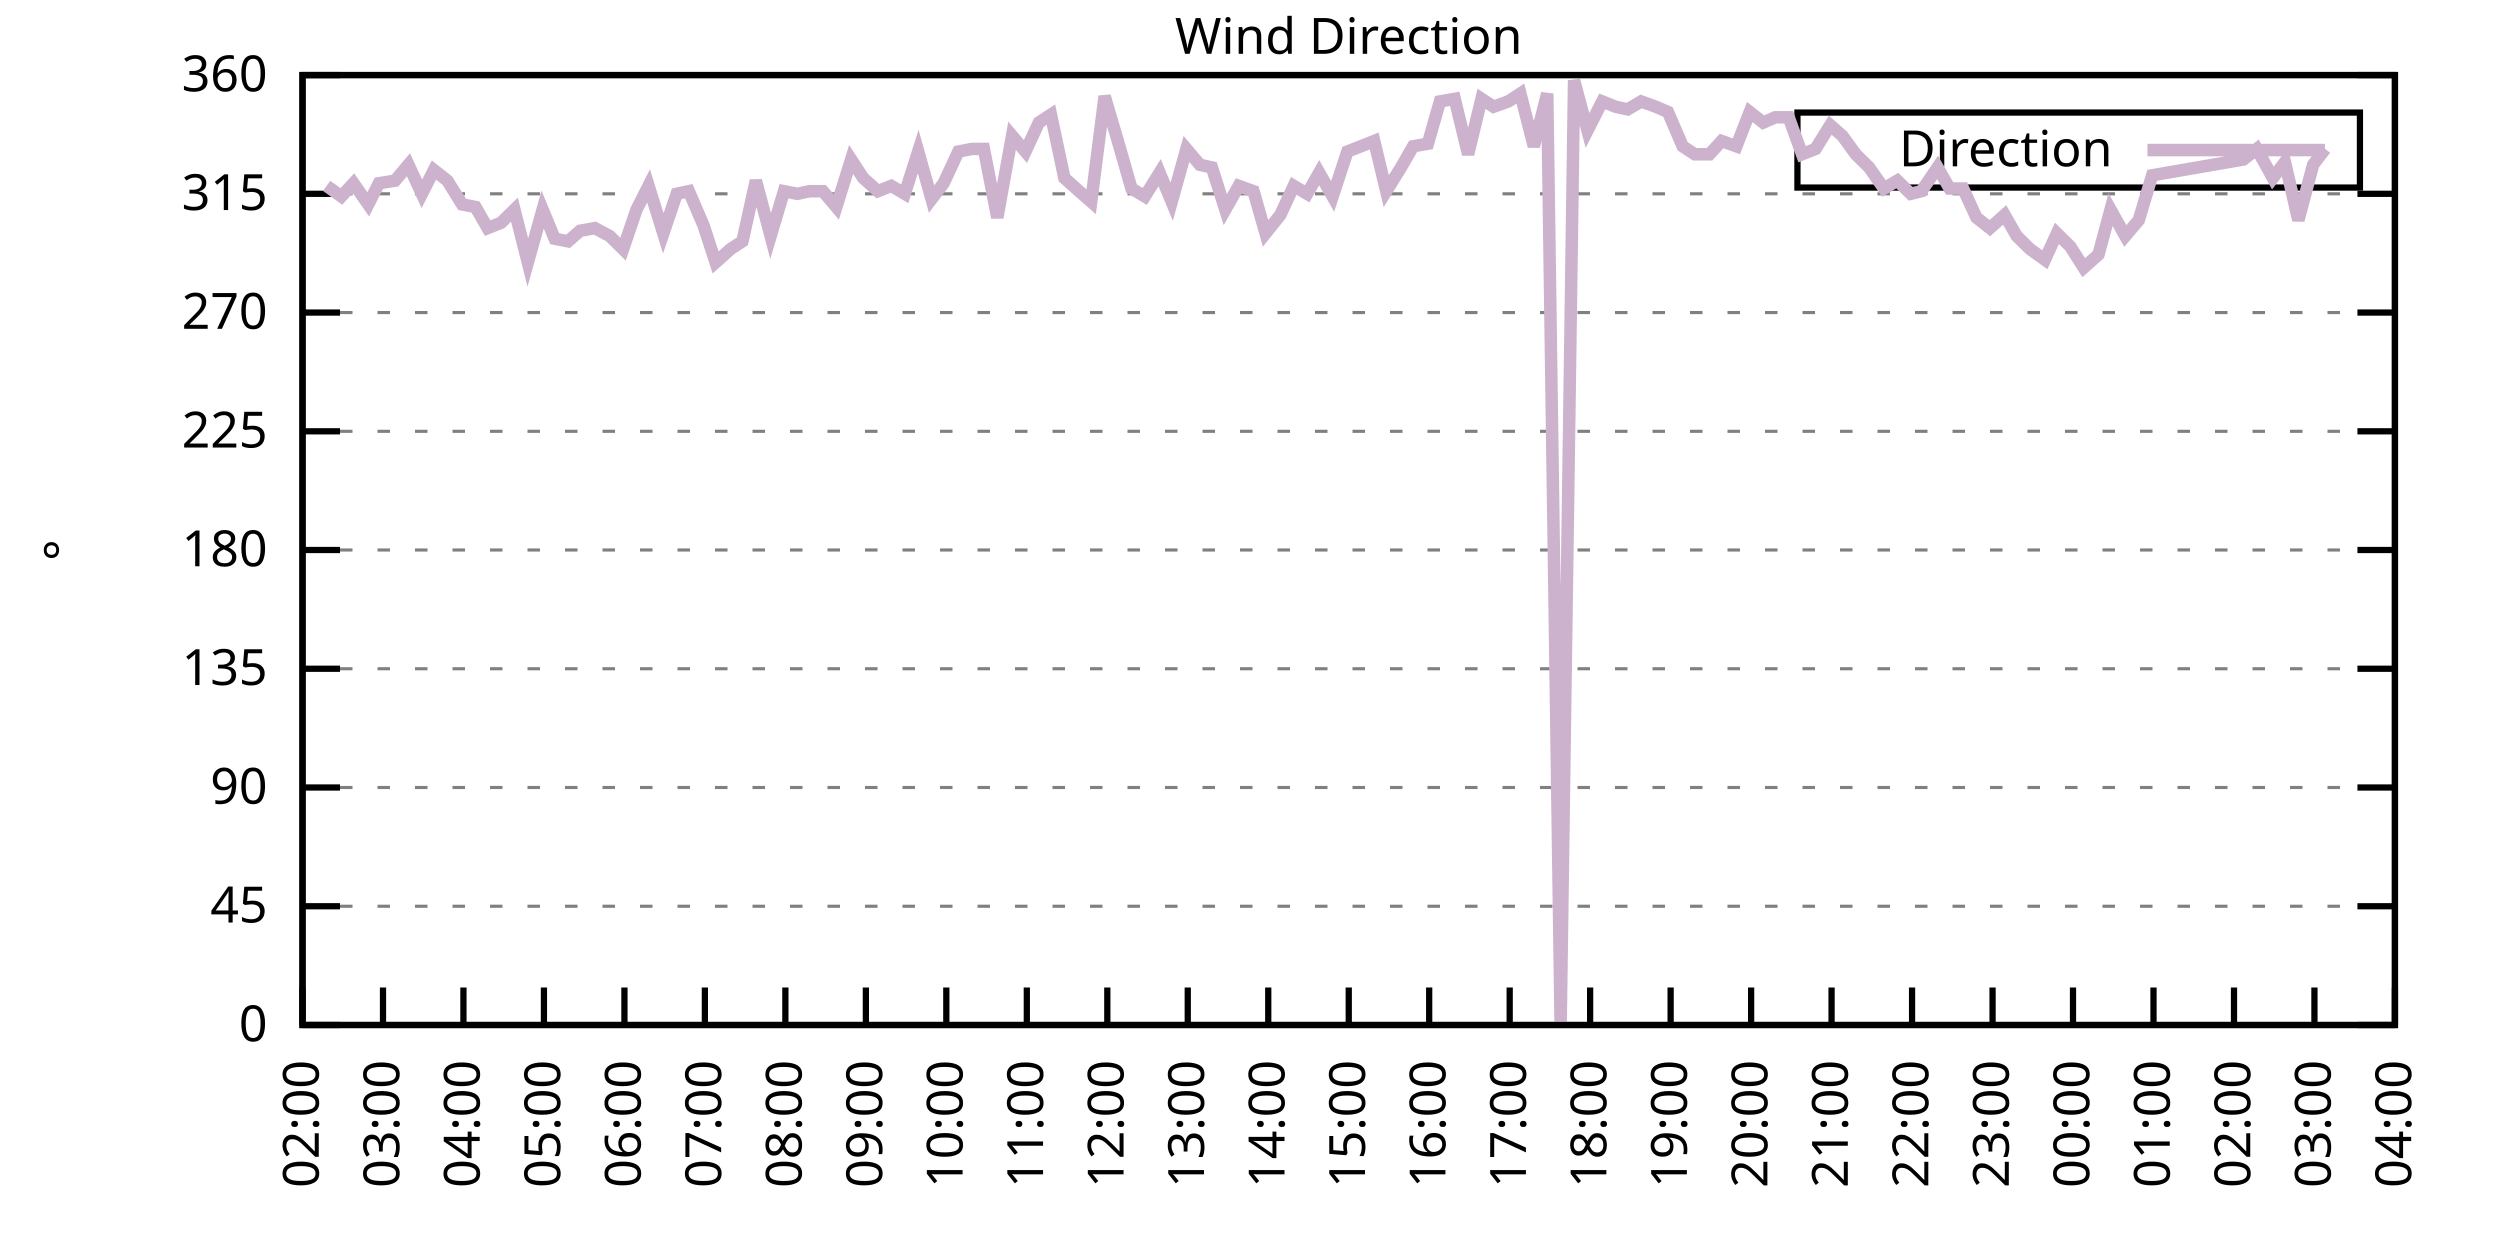
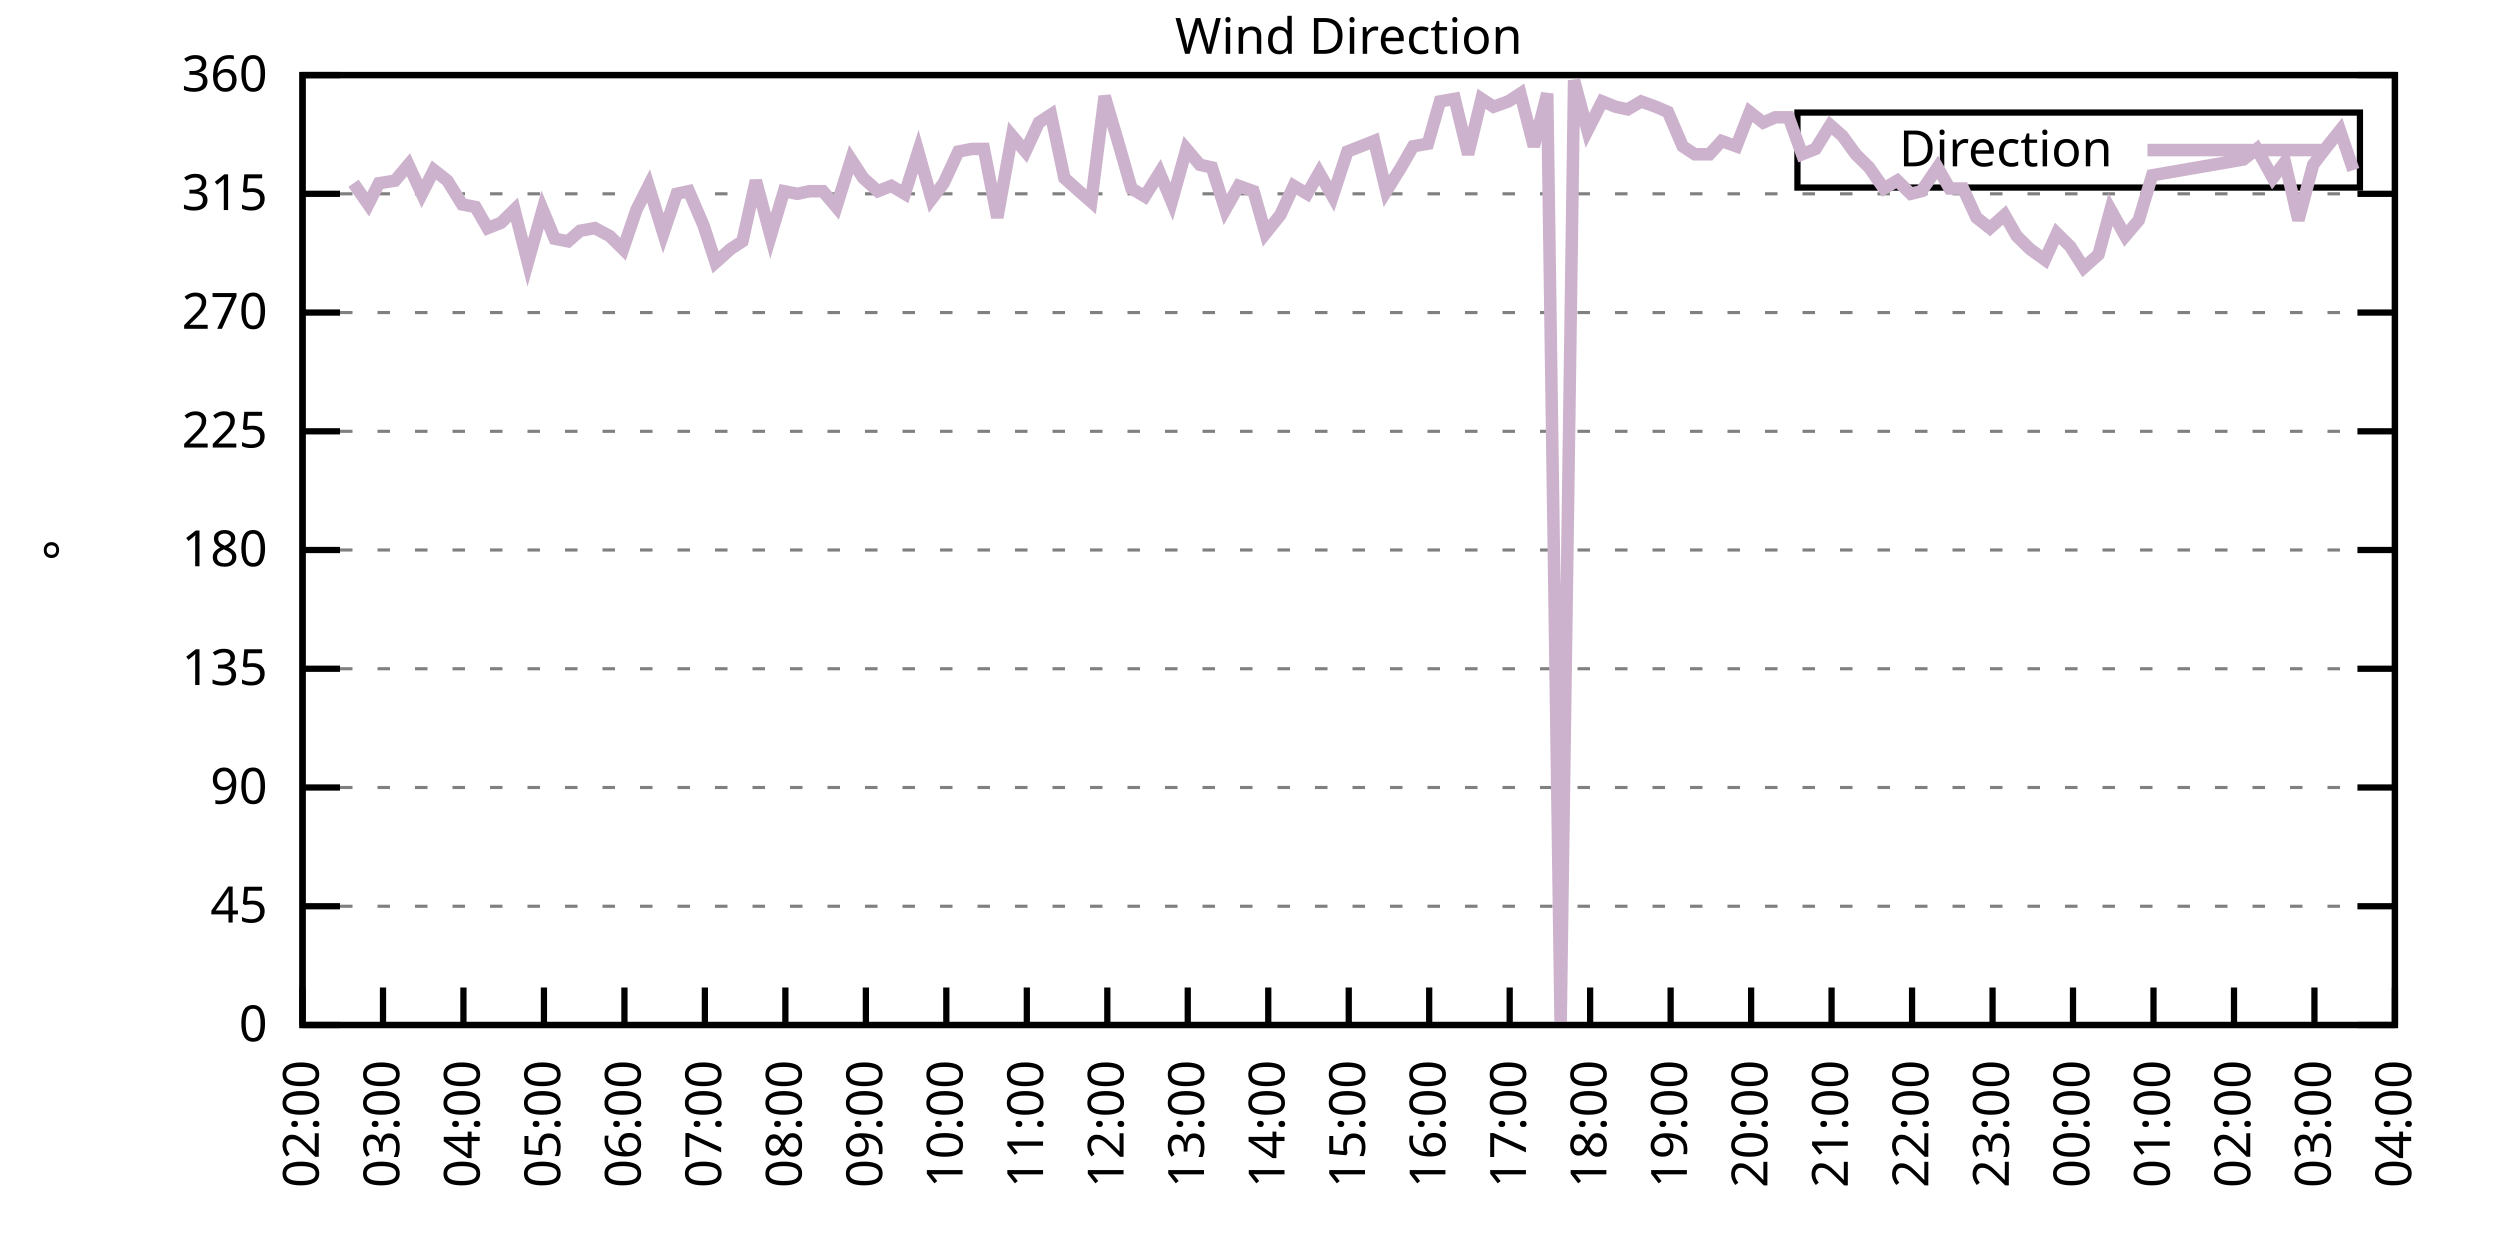
<svg xmlns="http://www.w3.org/2000/svg" xmlns:xlink="http://www.w3.org/1999/xlink" width="400" height="200" viewBox="0 0 400 200">
  <g id="gnuplot_canvas">
    <rect x="0" y="0" width="400" height="200" fill="none" />
    <defs>
      <circle id="gpDot" r="0.5" stroke-width="0.5" stroke="currentColor" />
      <path id="gpPt0" stroke-width="0.333" stroke="currentColor" d="M-1,0 h2 M0,-1 v2" />
      <path id="gpPt1" stroke-width="0.333" stroke="currentColor" d="M-1,-1 L1,1 M1,-1 L-1,1" />
      <path id="gpPt2" stroke-width="0.333" stroke="currentColor" d="M-1,0 L1,0 M0,-1 L0,1 M-1,-1 L1,1 M-1,1 L1,-1" />
      <rect id="gpPt3" stroke-width="0.333" stroke="currentColor" x="-1" y="-1" width="2" height="2" />
      <rect id="gpPt4" stroke-width="0.333" stroke="currentColor" fill="currentColor" x="-1" y="-1" width="2" height="2" />
      <circle id="gpPt5" stroke-width="0.333" stroke="currentColor" cx="0" cy="0" r="1" />
      <use xlink:href="#gpPt5" id="gpPt6" fill="currentColor" stroke="none" />
      <path id="gpPt7" stroke-width="0.333" stroke="currentColor" d="M0,-1.33 L-1.33,0.67 L1.33,0.67 z" />
      <use xlink:href="#gpPt7" id="gpPt8" fill="currentColor" stroke="none" />
      <use xlink:href="#gpPt7" id="gpPt9" stroke="currentColor" transform="rotate(180)" />
      <use xlink:href="#gpPt9" id="gpPt10" fill="currentColor" stroke="none" />
      <use xlink:href="#gpPt3" id="gpPt11" stroke="currentColor" transform="rotate(45)" />
      <use xlink:href="#gpPt11" id="gpPt12" fill="currentColor" stroke="none" />
      <path id="gpPt13" stroke-width="0.333" stroke="currentColor" d="M0,1.330 L1.265,0.411 L0.782,-1.067 L-0.782,-1.076 L-1.265,0.411 z" />
      <use xlink:href="#gpPt13" id="gpPt14" fill="currentColor" stroke="none" />
      <filter id="textbox" filterUnits="objectBoundingBox" x="0" y="0" height="1" width="1">
        <feFlood flood-color="white" flood-opacity="1" result="bgnd" />
        <feComposite in="SourceGraphic" in2="bgnd" operator="atop" />
      </filter>
      <filter id="greybox" filterUnits="objectBoundingBox" x="0" y="0" height="1" width="1">
        <feFlood flood-color="lightgrey" flood-opacity="1" result="grey" />
        <feComposite in="SourceGraphic" in2="grey" operator="atop" />
      </filter>
    </defs>
    <g fill="none" color="white" stroke="currentColor" stroke-width="1.00" stroke-linecap="butt" stroke-linejoin="miter">
</g>
    <g fill="none" color="black" stroke="currentColor" stroke-width="1.00" stroke-linecap="butt" stroke-linejoin="miter">
      <g stroke="none" shape-rendering="crispEdges">
        <polygon fill="rgb(255, 255, 255)" points="48.40,164.00 383.18,164.00 383.18,12.02 48.40,12.02 " />
      </g>
    </g>
    <g fill="none" color="black" stroke="currentColor" stroke-width="1.00" stroke-linecap="butt" stroke-linejoin="miter">
</g>
    <g fill="none" color="black" stroke="black" stroke-width="0.50" stroke-linecap="butt" stroke-linejoin="miter">
</g>
    <g fill="none" color="gray" stroke="currentColor" stroke-width="0.50" stroke-linecap="butt" stroke-linejoin="miter">
      <path stroke="gray" stroke-dasharray="2,4" class="gridline" d="M48.40,164.00 L383.19,164.00  " />
    </g>
    <g fill="none" color="gray" stroke="gray" stroke-width="1.00" stroke-linecap="butt" stroke-linejoin="miter">
</g>
    <g fill="none" color="black" stroke="currentColor" stroke-width="1.00" stroke-linecap="butt" stroke-linejoin="miter">
      <path stroke="black" d="M48.40,164.00 L54.40,164.00 M383.19,164.00 L377.19,164.00  " />
      <g transform="translate(42.80,166.60)" stroke="none" fill="black" font-family="Sans" font-size="8.00" text-anchor="end">
        <text>
          <tspan font-family="Sans"> 0</tspan>
        </text>
      </g>
    </g>
    <g fill="none" color="black" stroke="currentColor" stroke-width="1.00" stroke-linecap="butt" stroke-linejoin="miter">
</g>
    <g fill="none" color="black" stroke="black" stroke-width="0.50" stroke-linecap="butt" stroke-linejoin="miter">
</g>
    <g fill="none" color="gray" stroke="currentColor" stroke-width="0.50" stroke-linecap="butt" stroke-linejoin="miter">
      <path stroke="gray" stroke-dasharray="2,4" class="gridline" d="M48.40,145.00 L383.19,145.00  " />
    </g>
    <g fill="none" color="gray" stroke="gray" stroke-width="1.00" stroke-linecap="butt" stroke-linejoin="miter">
</g>
    <g fill="none" color="black" stroke="currentColor" stroke-width="1.00" stroke-linecap="butt" stroke-linejoin="miter">
      <path stroke="black" d="M48.40,145.00 L54.40,145.00 M383.19,145.00 L377.19,145.00  " />
      <g transform="translate(42.80,147.60)" stroke="none" fill="black" font-family="Sans" font-size="8.00" text-anchor="end">
        <text>
          <tspan font-family="Sans"> 45</tspan>
        </text>
      </g>
    </g>
    <g fill="none" color="black" stroke="currentColor" stroke-width="1.00" stroke-linecap="butt" stroke-linejoin="miter">
</g>
    <g fill="none" color="black" stroke="black" stroke-width="0.50" stroke-linecap="butt" stroke-linejoin="miter">
</g>
    <g fill="none" color="gray" stroke="currentColor" stroke-width="0.50" stroke-linecap="butt" stroke-linejoin="miter">
      <path stroke="gray" stroke-dasharray="2,4" class="gridline" d="M48.40,126.00 L383.19,126.00  " />
    </g>
    <g fill="none" color="gray" stroke="gray" stroke-width="1.00" stroke-linecap="butt" stroke-linejoin="miter">
</g>
    <g fill="none" color="black" stroke="currentColor" stroke-width="1.00" stroke-linecap="butt" stroke-linejoin="miter">
      <path stroke="black" d="M48.40,126.00 L54.40,126.00 M383.19,126.00 L377.19,126.00  " />
      <g transform="translate(42.80,128.60)" stroke="none" fill="black" font-family="Sans" font-size="8.00" text-anchor="end">
        <text>
          <tspan font-family="Sans"> 90</tspan>
        </text>
      </g>
    </g>
    <g fill="none" color="black" stroke="currentColor" stroke-width="1.00" stroke-linecap="butt" stroke-linejoin="miter">
</g>
    <g fill="none" color="black" stroke="black" stroke-width="0.50" stroke-linecap="butt" stroke-linejoin="miter">
</g>
    <g fill="none" color="gray" stroke="currentColor" stroke-width="0.50" stroke-linecap="butt" stroke-linejoin="miter">
      <path stroke="gray" stroke-dasharray="2,4" class="gridline" d="M48.40,107.00 L383.19,107.00  " />
    </g>
    <g fill="none" color="gray" stroke="gray" stroke-width="1.00" stroke-linecap="butt" stroke-linejoin="miter">
</g>
    <g fill="none" color="black" stroke="currentColor" stroke-width="1.00" stroke-linecap="butt" stroke-linejoin="miter">
      <path stroke="black" d="M48.40,107.00 L54.40,107.00 M383.19,107.00 L377.19,107.00  " />
      <g transform="translate(42.80,109.60)" stroke="none" fill="black" font-family="Sans" font-size="8.00" text-anchor="end">
        <text>
          <tspan font-family="Sans"> 135</tspan>
        </text>
      </g>
    </g>
    <g fill="none" color="black" stroke="currentColor" stroke-width="1.00" stroke-linecap="butt" stroke-linejoin="miter">
</g>
    <g fill="none" color="black" stroke="black" stroke-width="0.50" stroke-linecap="butt" stroke-linejoin="miter">
</g>
    <g fill="none" color="gray" stroke="currentColor" stroke-width="0.50" stroke-linecap="butt" stroke-linejoin="miter">
      <path stroke="gray" stroke-dasharray="2,4" class="gridline" d="M48.40,88.00 L383.19,88.00  " />
    </g>
    <g fill="none" color="gray" stroke="gray" stroke-width="1.00" stroke-linecap="butt" stroke-linejoin="miter">
</g>
    <g fill="none" color="black" stroke="currentColor" stroke-width="1.00" stroke-linecap="butt" stroke-linejoin="miter">
      <path stroke="black" d="M48.40,88.00 L54.40,88.00 M383.19,88.00 L377.19,88.00  " />
      <g transform="translate(42.80,90.60)" stroke="none" fill="black" font-family="Sans" font-size="8.00" text-anchor="end">
        <text>
          <tspan font-family="Sans"> 180</tspan>
        </text>
      </g>
    </g>
    <g fill="none" color="black" stroke="currentColor" stroke-width="1.00" stroke-linecap="butt" stroke-linejoin="miter">
</g>
    <g fill="none" color="black" stroke="black" stroke-width="0.50" stroke-linecap="butt" stroke-linejoin="miter">
</g>
    <g fill="none" color="gray" stroke="currentColor" stroke-width="0.50" stroke-linecap="butt" stroke-linejoin="miter">
      <path stroke="gray" stroke-dasharray="2,4" class="gridline" d="M48.40,69.01 L383.19,69.01  " />
    </g>
    <g fill="none" color="gray" stroke="gray" stroke-width="1.00" stroke-linecap="butt" stroke-linejoin="miter">
</g>
    <g fill="none" color="black" stroke="currentColor" stroke-width="1.00" stroke-linecap="butt" stroke-linejoin="miter">
      <path stroke="black" d="M48.40,69.01 L54.40,69.01 M383.19,69.01 L377.19,69.01  " />
      <g transform="translate(42.80,71.61)" stroke="none" fill="black" font-family="Sans" font-size="8.00" text-anchor="end">
        <text>
          <tspan font-family="Sans"> 225</tspan>
        </text>
      </g>
    </g>
    <g fill="none" color="black" stroke="currentColor" stroke-width="1.00" stroke-linecap="butt" stroke-linejoin="miter">
</g>
    <g fill="none" color="black" stroke="black" stroke-width="0.50" stroke-linecap="butt" stroke-linejoin="miter">
</g>
    <g fill="none" color="gray" stroke="currentColor" stroke-width="0.50" stroke-linecap="butt" stroke-linejoin="miter">
      <path stroke="gray" stroke-dasharray="2,4" class="gridline" d="M48.40,50.01 L383.19,50.01  " />
    </g>
    <g fill="none" color="gray" stroke="gray" stroke-width="1.00" stroke-linecap="butt" stroke-linejoin="miter">
</g>
    <g fill="none" color="black" stroke="currentColor" stroke-width="1.00" stroke-linecap="butt" stroke-linejoin="miter">
      <path stroke="black" d="M48.40,50.01 L54.40,50.01 M383.19,50.01 L377.19,50.01  " />
      <g transform="translate(42.80,52.61)" stroke="none" fill="black" font-family="Sans" font-size="8.00" text-anchor="end">
        <text>
          <tspan font-family="Sans"> 270</tspan>
        </text>
      </g>
    </g>
    <g fill="none" color="black" stroke="currentColor" stroke-width="1.00" stroke-linecap="butt" stroke-linejoin="miter">
</g>
    <g fill="none" color="black" stroke="black" stroke-width="0.50" stroke-linecap="butt" stroke-linejoin="miter">
</g>
    <g fill="none" color="gray" stroke="currentColor" stroke-width="0.50" stroke-linecap="butt" stroke-linejoin="miter">
      <path stroke="gray" stroke-dasharray="2,4" class="gridline" d="M48.40,31.01 L383.19,31.01  " />
    </g>
    <g fill="none" color="gray" stroke="gray" stroke-width="1.00" stroke-linecap="butt" stroke-linejoin="miter">
</g>
    <g fill="none" color="black" stroke="currentColor" stroke-width="1.00" stroke-linecap="butt" stroke-linejoin="miter">
      <path stroke="black" d="M48.40,31.01 L54.40,31.01 M383.19,31.01 L377.19,31.01  " />
      <g transform="translate(42.80,33.61)" stroke="none" fill="black" font-family="Sans" font-size="8.00" text-anchor="end">
        <text>
          <tspan font-family="Sans"> 315</tspan>
        </text>
      </g>
    </g>
    <g fill="none" color="black" stroke="currentColor" stroke-width="1.00" stroke-linecap="butt" stroke-linejoin="miter">
</g>
    <g fill="none" color="black" stroke="black" stroke-width="0.50" stroke-linecap="butt" stroke-linejoin="miter">
</g>
    <g fill="none" color="gray" stroke="currentColor" stroke-width="0.50" stroke-linecap="butt" stroke-linejoin="miter">
      <path stroke="gray" stroke-dasharray="2,4" class="gridline" d="M48.40,12.01 L383.19,12.01  " />
    </g>
    <g fill="none" color="gray" stroke="gray" stroke-width="1.00" stroke-linecap="butt" stroke-linejoin="miter">
</g>
    <g fill="none" color="black" stroke="currentColor" stroke-width="1.00" stroke-linecap="butt" stroke-linejoin="miter">
      <path stroke="black" d="M48.40,12.01 L54.40,12.01 M383.19,12.01 L377.19,12.01  " />
      <g transform="translate(42.80,14.61)" stroke="none" fill="black" font-family="Sans" font-size="8.00" text-anchor="end">
        <text>
          <tspan font-family="Sans"> 360</tspan>
        </text>
      </g>
    </g>
    <g fill="none" color="black" stroke="currentColor" stroke-width="1.00" stroke-linecap="butt" stroke-linejoin="miter">
      <path stroke="black" d="M48.40,164.00 L48.40,158.00  " />
      <g transform="translate(51.00,169.60) rotate(270.00)" stroke="none" fill="black" font-family="Sans" font-size="8.00" text-anchor="end">
        <text>
          <tspan font-family="Sans">02:00</tspan>
        </text>
      </g>
    </g>
    <g fill="none" color="black" stroke="currentColor" stroke-width="1.00" stroke-linecap="butt" stroke-linejoin="miter">
      <path stroke="black" d="M61.28,164.00 L61.28,158.00  " />
      <g transform="translate(63.88,169.60) rotate(270.00)" stroke="none" fill="black" font-family="Sans" font-size="8.00" text-anchor="end">
        <text>
          <tspan font-family="Sans">03:00</tspan>
        </text>
      </g>
    </g>
    <g fill="none" color="black" stroke="currentColor" stroke-width="1.00" stroke-linecap="butt" stroke-linejoin="miter">
      <path stroke="black" d="M74.15,164.00 L74.15,158.00  " />
      <g transform="translate(76.75,169.60) rotate(270.00)" stroke="none" fill="black" font-family="Sans" font-size="8.00" text-anchor="end">
        <text>
          <tspan font-family="Sans">04:00</tspan>
        </text>
      </g>
    </g>
    <g fill="none" color="black" stroke="currentColor" stroke-width="1.00" stroke-linecap="butt" stroke-linejoin="miter">
      <path stroke="black" d="M87.03,164.00 L87.03,158.00  " />
      <g transform="translate(89.63,169.60) rotate(270.00)" stroke="none" fill="black" font-family="Sans" font-size="8.00" text-anchor="end">
        <text>
          <tspan font-family="Sans">05:00</tspan>
        </text>
      </g>
    </g>
    <g fill="none" color="black" stroke="currentColor" stroke-width="1.00" stroke-linecap="butt" stroke-linejoin="miter">
      <path stroke="black" d="M99.91,164.00 L99.91,158.00  " />
      <g transform="translate(102.51,169.60) rotate(270.00)" stroke="none" fill="black" font-family="Sans" font-size="8.00" text-anchor="end">
        <text>
          <tspan font-family="Sans">06:00</tspan>
        </text>
      </g>
    </g>
    <g fill="none" color="black" stroke="currentColor" stroke-width="1.00" stroke-linecap="butt" stroke-linejoin="miter">
      <path stroke="black" d="M112.78,164.00 L112.78,158.00  " />
      <g transform="translate(115.38,169.60) rotate(270.00)" stroke="none" fill="black" font-family="Sans" font-size="8.00" text-anchor="end">
        <text>
          <tspan font-family="Sans">07:00</tspan>
        </text>
      </g>
    </g>
    <g fill="none" color="black" stroke="currentColor" stroke-width="1.00" stroke-linecap="butt" stroke-linejoin="miter">
      <path stroke="black" d="M125.66,164.00 L125.66,158.00  " />
      <g transform="translate(128.26,169.60) rotate(270.00)" stroke="none" fill="black" font-family="Sans" font-size="8.00" text-anchor="end">
        <text>
          <tspan font-family="Sans">08:00</tspan>
        </text>
      </g>
    </g>
    <g fill="none" color="black" stroke="currentColor" stroke-width="1.00" stroke-linecap="butt" stroke-linejoin="miter">
      <path stroke="black" d="M138.54,164.00 L138.54,158.00  " />
      <g transform="translate(141.14,169.60) rotate(270.00)" stroke="none" fill="black" font-family="Sans" font-size="8.00" text-anchor="end">
        <text>
          <tspan font-family="Sans">09:00</tspan>
        </text>
      </g>
    </g>
    <g fill="none" color="black" stroke="currentColor" stroke-width="1.00" stroke-linecap="butt" stroke-linejoin="miter">
      <path stroke="black" d="M151.41,164.00 L151.41,158.00  " />
      <g transform="translate(154.01,169.60) rotate(270.00)" stroke="none" fill="black" font-family="Sans" font-size="8.00" text-anchor="end">
        <text>
          <tspan font-family="Sans">10:00</tspan>
        </text>
      </g>
    </g>
    <g fill="none" color="black" stroke="currentColor" stroke-width="1.00" stroke-linecap="butt" stroke-linejoin="miter">
      <path stroke="black" d="M164.29,164.00 L164.29,158.00  " />
      <g transform="translate(166.89,169.60) rotate(270.00)" stroke="none" fill="black" font-family="Sans" font-size="8.00" text-anchor="end">
        <text>
          <tspan font-family="Sans">11:00</tspan>
        </text>
      </g>
    </g>
    <g fill="none" color="black" stroke="currentColor" stroke-width="1.00" stroke-linecap="butt" stroke-linejoin="miter">
      <path stroke="black" d="M177.17,164.00 L177.17,158.00  " />
      <g transform="translate(179.77,169.60) rotate(270.00)" stroke="none" fill="black" font-family="Sans" font-size="8.00" text-anchor="end">
        <text>
          <tspan font-family="Sans">12:00</tspan>
        </text>
      </g>
    </g>
    <g fill="none" color="black" stroke="currentColor" stroke-width="1.00" stroke-linecap="butt" stroke-linejoin="miter">
      <path stroke="black" d="M190.04,164.00 L190.04,158.00  " />
      <g transform="translate(192.64,169.60) rotate(270.00)" stroke="none" fill="black" font-family="Sans" font-size="8.00" text-anchor="end">
        <text>
          <tspan font-family="Sans">13:00</tspan>
        </text>
      </g>
    </g>
    <g fill="none" color="black" stroke="currentColor" stroke-width="1.00" stroke-linecap="butt" stroke-linejoin="miter">
      <path stroke="black" d="M202.92,164.00 L202.92,158.00  " />
      <g transform="translate(205.52,169.60) rotate(270.00)" stroke="none" fill="black" font-family="Sans" font-size="8.00" text-anchor="end">
        <text>
          <tspan font-family="Sans">14:00</tspan>
        </text>
      </g>
    </g>
    <g fill="none" color="black" stroke="currentColor" stroke-width="1.00" stroke-linecap="butt" stroke-linejoin="miter">
      <path stroke="black" d="M215.80,164.00 L215.80,158.00  " />
      <g transform="translate(218.40,169.60) rotate(270.00)" stroke="none" fill="black" font-family="Sans" font-size="8.00" text-anchor="end">
        <text>
          <tspan font-family="Sans">15:00</tspan>
        </text>
      </g>
    </g>
    <g fill="none" color="black" stroke="currentColor" stroke-width="1.00" stroke-linecap="butt" stroke-linejoin="miter">
      <path stroke="black" d="M228.67,164.00 L228.67,158.00  " />
      <g transform="translate(231.27,169.60) rotate(270.00)" stroke="none" fill="black" font-family="Sans" font-size="8.00" text-anchor="end">
        <text>
          <tspan font-family="Sans">16:00</tspan>
        </text>
      </g>
    </g>
    <g fill="none" color="black" stroke="currentColor" stroke-width="1.00" stroke-linecap="butt" stroke-linejoin="miter">
      <path stroke="black" d="M241.55,164.00 L241.55,158.00  " />
      <g transform="translate(244.15,169.60) rotate(270.00)" stroke="none" fill="black" font-family="Sans" font-size="8.00" text-anchor="end">
        <text>
          <tspan font-family="Sans">17:00</tspan>
        </text>
      </g>
    </g>
    <g fill="none" color="black" stroke="currentColor" stroke-width="1.00" stroke-linecap="butt" stroke-linejoin="miter">
      <path stroke="black" d="M254.42,164.00 L254.42,158.00  " />
      <g transform="translate(257.02,169.60) rotate(270.00)" stroke="none" fill="black" font-family="Sans" font-size="8.00" text-anchor="end">
        <text>
          <tspan font-family="Sans">18:00</tspan>
        </text>
      </g>
    </g>
    <g fill="none" color="black" stroke="currentColor" stroke-width="1.00" stroke-linecap="butt" stroke-linejoin="miter">
      <path stroke="black" d="M267.30,164.00 L267.30,158.00  " />
      <g transform="translate(269.90,169.60) rotate(270.00)" stroke="none" fill="black" font-family="Sans" font-size="8.00" text-anchor="end">
        <text>
          <tspan font-family="Sans">19:00</tspan>
        </text>
      </g>
    </g>
    <g fill="none" color="black" stroke="currentColor" stroke-width="1.00" stroke-linecap="butt" stroke-linejoin="miter">
      <path stroke="black" d="M280.18,164.00 L280.18,158.00  " />
      <g transform="translate(282.78,169.60) rotate(270.00)" stroke="none" fill="black" font-family="Sans" font-size="8.00" text-anchor="end">
        <text>
          <tspan font-family="Sans">20:00</tspan>
        </text>
      </g>
    </g>
    <g fill="none" color="black" stroke="currentColor" stroke-width="1.00" stroke-linecap="butt" stroke-linejoin="miter">
      <path stroke="black" d="M293.05,164.00 L293.05,158.00  " />
      <g transform="translate(295.65,169.60) rotate(270.00)" stroke="none" fill="black" font-family="Sans" font-size="8.00" text-anchor="end">
        <text>
          <tspan font-family="Sans">21:00</tspan>
        </text>
      </g>
    </g>
    <g fill="none" color="black" stroke="currentColor" stroke-width="1.00" stroke-linecap="butt" stroke-linejoin="miter">
      <path stroke="black" d="M305.93,164.00 L305.93,158.00  " />
      <g transform="translate(308.53,169.60) rotate(270.00)" stroke="none" fill="black" font-family="Sans" font-size="8.00" text-anchor="end">
        <text>
          <tspan font-family="Sans">22:00</tspan>
        </text>
      </g>
    </g>
    <g fill="none" color="black" stroke="currentColor" stroke-width="1.00" stroke-linecap="butt" stroke-linejoin="miter">
      <path stroke="black" d="M318.81,164.00 L318.81,158.00  " />
      <g transform="translate(321.41,169.60) rotate(270.00)" stroke="none" fill="black" font-family="Sans" font-size="8.00" text-anchor="end">
        <text>
          <tspan font-family="Sans">23:00</tspan>
        </text>
      </g>
    </g>
    <g fill="none" color="black" stroke="currentColor" stroke-width="1.00" stroke-linecap="butt" stroke-linejoin="miter">
      <path stroke="black" d="M331.68,164.00 L331.68,158.00  " />
      <g transform="translate(334.28,169.60) rotate(270.00)" stroke="none" fill="black" font-family="Sans" font-size="8.00" text-anchor="end">
        <text>
          <tspan font-family="Sans">00:00</tspan>
        </text>
      </g>
    </g>
    <g fill="none" color="black" stroke="currentColor" stroke-width="1.00" stroke-linecap="butt" stroke-linejoin="miter">
      <path stroke="black" d="M344.56,164.00 L344.56,158.00  " />
      <g transform="translate(347.16,169.60) rotate(270.00)" stroke="none" fill="black" font-family="Sans" font-size="8.00" text-anchor="end">
        <text>
          <tspan font-family="Sans">01:00</tspan>
        </text>
      </g>
    </g>
    <g fill="none" color="black" stroke="currentColor" stroke-width="1.00" stroke-linecap="butt" stroke-linejoin="miter">
      <path stroke="black" d="M357.44,164.00 L357.44,158.00  " />
      <g transform="translate(360.04,169.60) rotate(270.00)" stroke="none" fill="black" font-family="Sans" font-size="8.00" text-anchor="end">
        <text>
          <tspan font-family="Sans">02:00</tspan>
        </text>
      </g>
    </g>
    <g fill="none" color="black" stroke="currentColor" stroke-width="1.00" stroke-linecap="butt" stroke-linejoin="miter">
      <path stroke="black" d="M370.31,164.00 L370.31,158.00  " />
      <g transform="translate(372.91,169.60) rotate(270.00)" stroke="none" fill="black" font-family="Sans" font-size="8.00" text-anchor="end">
        <text>
          <tspan font-family="Sans">03:00</tspan>
        </text>
      </g>
    </g>
    <g fill="none" color="black" stroke="currentColor" stroke-width="1.00" stroke-linecap="butt" stroke-linejoin="miter">
      <path stroke="black" d="M383.19,164.00 L383.19,158.00  " />
      <g transform="translate(385.79,169.60) rotate(270.00)" stroke="none" fill="black" font-family="Sans" font-size="8.00" text-anchor="end">
        <text>
          <tspan font-family="Sans">04:00</tspan>
        </text>
      </g>
    </g>
    <g fill="none" color="black" stroke="currentColor" stroke-width="1.00" stroke-linecap="butt" stroke-linejoin="miter">
</g>
    <g fill="none" color="black" stroke="currentColor" stroke-width="1.00" stroke-linecap="butt" stroke-linejoin="miter">
      <path stroke="black" d="M48.40,12.01 L48.40,164.00 L383.19,164.00 L383.19,12.01 L48.40,12.01 Z  " />
    </g>
    <g fill="none" color="black" stroke="currentColor" stroke-width="1.00" stroke-linecap="butt" stroke-linejoin="miter">
</g>
    <g fill="none" color="black" stroke="currentColor" stroke-width="1.00" stroke-linecap="butt" stroke-linejoin="miter">
      <path stroke="black" d="M287.59,30.01 L287.59,18.01 L377.59,18.01 L377.59,30.01 L287.59,30.01 Z  " />
    </g>
    <g id="Wind_direction_plot_1">
      <g fill="none" color="white" stroke="black" stroke-width="2.00" stroke-linecap="butt" stroke-linejoin="miter">
</g>
      <g fill="none" color="black" stroke="currentColor" stroke-width="2.00" stroke-linecap="butt" stroke-linejoin="miter">
        <g transform="translate(337.99,26.61)" stroke="none" fill="black" font-family="Sans" font-size="8.00" text-anchor="end">
          <text>
            <tspan font-family="Sans">Direction</tspan>
          </text>
        </g>
      </g>
      <g fill="none" color="black" stroke="currentColor" stroke-width="2.00" stroke-linecap="butt" stroke-linejoin="miter">
-         <path stroke="rgb(204, 178, 204)" d="M343.59,24.01 L371.99,24.01 M52.26,29.74 L54.62,31.43 L56.56,29.32 L58.92,32.70 L60.63,29.32 L63.21,28.90   L65.35,26.36 L67.50,31.01 L69.43,27.21 L71.58,28.90 L73.94,32.70 L76.08,33.12 L78.02,36.50 L80.16,35.65   L82.31,33.54 L84.45,41.99 L86.82,33.54 L88.75,38.19 L90.89,38.61 L92.82,36.92 L95.18,36.50 L97.55,37.76   L99.69,39.87 L101.84,33.54 L103.77,29.74 L106.13,37.34 L108.28,31.01 L110.21,30.59 L112.57,36.08 L114.50,41.99   L116.86,39.87 L118.79,38.61 L120.94,28.90 L123.30,37.76 L125.44,30.59 L127.59,31.01 L129.52,30.59 L131.67,30.59   L133.81,33.12 L136.18,25.52 L138.11,28.48 L140.47,30.59 L142.61,29.74 L144.76,31.01 L146.91,24.25 L149.05,31.85   L150.98,29.32 L153.34,24.25 L155.49,23.83 L157.42,23.83 L159.57,34.81 L161.93,21.72 L164.07,24.25 L166.22,19.61   L168.15,18.34 L170.30,28.48 L172.66,30.59 L174.59,32.28 L176.74,15.39 L179.10,23.41 L181.03,30.16 L183.17,31.43   L185.54,27.63 L187.47,32.28 L189.83,23.83 L191.97,26.36 L193.90,26.79 L196.05,33.54 L198.20,29.74 L200.56,30.59   L202.49,37.34 L204.85,34.39 L207.00,29.74 L209.14,31.01 L211.07,27.63 L213.22,31.43 L215.58,24.25 L217.73,23.41   L219.87,22.56 L221.80,30.59 L224.16,26.79 L226.10,23.41 L228.46,22.99 L230.39,16.23 L232.75,15.81 L234.90,24.68   L237.04,15.81 L238.97,17.08 L241.33,16.23 L243.26,14.97 L245.41,23.41 L247.56,14.97 L249.70,164.00 L251.85,12.85   L254.00,20.88 L256.36,16.23 L258.50,17.08 L260.43,17.50 L262.58,16.23 L264.94,17.08 L266.87,17.92 L269.23,23.41   L271.16,24.68 L273.52,24.68 L275.46,22.56 L277.82,23.41 L279.96,17.92 L282.11,19.61 L284.04,18.77 L286.19,18.77   L288.33,24.68 L290.48,23.83 L292.84,20.03 L294.77,21.72 L296.92,24.68 L299.06,26.79 L301.42,30.16 L303.57,28.90   L305.72,31.01 L307.43,30.59 L310.01,26.79 L311.94,30.16 L314.09,30.16 L316.23,34.81 L318.38,36.50 L320.74,34.39   L322.67,37.76 L324.82,39.87 L327.18,41.56 L329.11,37.34 L331.25,39.45 L333.40,42.83 L335.76,40.72 L337.69,33.54   L340.05,37.76 L342.20,35.23 L344.35,28.05 L358.94,25.52 L361.09,23.83 L363.66,28.48 L365.59,25.94 L367.74,35.23   L370.10,26.36 L372.03,23.83  " />
+         <path stroke="rgb(204, 178, 204)" d="M343.59,24.01 L371.99,24.01 M56.56,29.32 L58.92,32.70 L60.63,29.32 L63.21,28.90 L65.35,26.36 L67.50,31.01   L69.43,27.21 L71.58,28.90 L73.94,32.70 L76.08,33.12 L78.02,36.50 L80.16,35.65 L82.31,33.54 L84.45,41.99   L86.82,33.54 L88.75,38.19 L90.89,38.61 L92.82,36.92 L95.18,36.50 L97.55,37.76 L99.69,39.87 L101.84,33.54   L103.77,29.74 L106.13,37.34 L108.28,31.01 L110.21,30.59 L112.57,36.08 L114.50,41.99 L116.86,39.87 L118.79,38.61   L120.94,28.90 L123.30,37.76 L125.44,30.59 L127.59,31.01 L129.52,30.59 L131.67,30.59 L133.81,33.12 L136.18,25.52   L138.11,28.48 L140.47,30.59 L142.61,29.74 L144.76,31.01 L146.91,24.25 L149.05,31.85 L150.98,29.32 L153.34,24.25   L155.49,23.83 L157.42,23.83 L159.57,34.81 L161.93,21.72 L164.07,24.25 L166.22,19.61 L168.15,18.34 L170.30,28.48   L172.66,30.59 L174.59,32.28 L176.74,15.39 L179.10,23.41 L181.03,30.16 L183.17,31.43 L185.54,27.63 L187.47,32.28   L189.83,23.83 L191.97,26.36 L193.90,26.79 L196.05,33.54 L198.20,29.74 L200.56,30.59 L202.49,37.34 L204.85,34.39   L207.00,29.74 L209.14,31.01 L211.07,27.63 L213.22,31.43 L215.58,24.25 L217.73,23.41 L219.87,22.56 L221.80,30.59   L224.16,26.79 L226.10,23.41 L228.46,22.99 L230.39,16.23 L232.75,15.81 L234.90,24.68 L237.04,15.81 L238.97,17.08   L241.33,16.23 L243.26,14.97 L245.41,23.41 L247.56,14.97 L249.70,164.00 L251.85,12.85 L254.00,20.88 L256.36,16.23   L258.50,17.08 L260.43,17.50 L262.58,16.23 L264.94,17.08 L266.87,17.92 L269.23,23.41 L271.16,24.68 L273.52,24.68   L275.46,22.56 L277.82,23.41 L279.96,17.92 L282.11,19.61 L284.04,18.77 L286.19,18.77 L288.33,24.68 L290.48,23.83   L292.84,20.03 L294.77,21.72 L296.92,24.68 L299.06,26.79 L301.42,30.16 L303.57,28.90 L305.72,31.01 L307.43,30.59   L310.01,26.79 L311.94,30.16 L314.09,30.16 L316.23,34.81 L318.38,36.50 L320.74,34.39 L322.67,37.76 L324.82,39.87   L327.18,41.56 L329.11,37.34 L331.25,39.45 L333.40,42.83 L335.76,40.72 L337.69,33.54 L340.05,37.76 L342.20,35.23   L344.35,28.05 L358.94,25.52 L361.09,23.83 L363.66,28.48 L365.59,25.94 L367.74,35.23 L370.10,26.36 L372.03,23.83   L374.39,20.88 L376.54,27.21  " />
      </g>
    </g>
    <g fill="none" color="black" stroke="currentColor" stroke-width="2.00" stroke-linecap="butt" stroke-linejoin="miter">
</g>
    <g fill="none" color="black" stroke="black" stroke-width="1.00" stroke-linecap="butt" stroke-linejoin="miter">
</g>
    <g fill="none" color="black" stroke="currentColor" stroke-width="1.00" stroke-linecap="butt" stroke-linejoin="miter">
      <path stroke="black" d="M48.40,12.01 L48.40,164.00 L383.19,164.00 L383.19,12.01 L48.40,12.01 Z  " />
      <g transform="translate(12.80,88.01) rotate(270.00)" stroke="none" fill="black" font-family="Sans" font-size="8.00" text-anchor="middle">
        <text>
          <tspan font-family="Sans">°</tspan>
        </text>
      </g>
    </g>
    <g fill="none" color="black" stroke="currentColor" stroke-width="1.00" stroke-linecap="butt" stroke-linejoin="miter">
</g>
    <g fill="none" color="black" stroke="currentColor" stroke-width="1.00" stroke-linecap="butt" stroke-linejoin="miter">
      <g transform="translate(215.79,8.61)" stroke="none" fill="black" font-family="Sans" font-size="8.00" text-anchor="middle">
        <text>
          <tspan font-family="Sans">Wind Direction</tspan>
        </text>
      </g>
    </g>
    <g fill="none" color="black" stroke="currentColor" stroke-width="1.00" stroke-linecap="butt" stroke-linejoin="miter">
</g>
  </g>
</svg>
